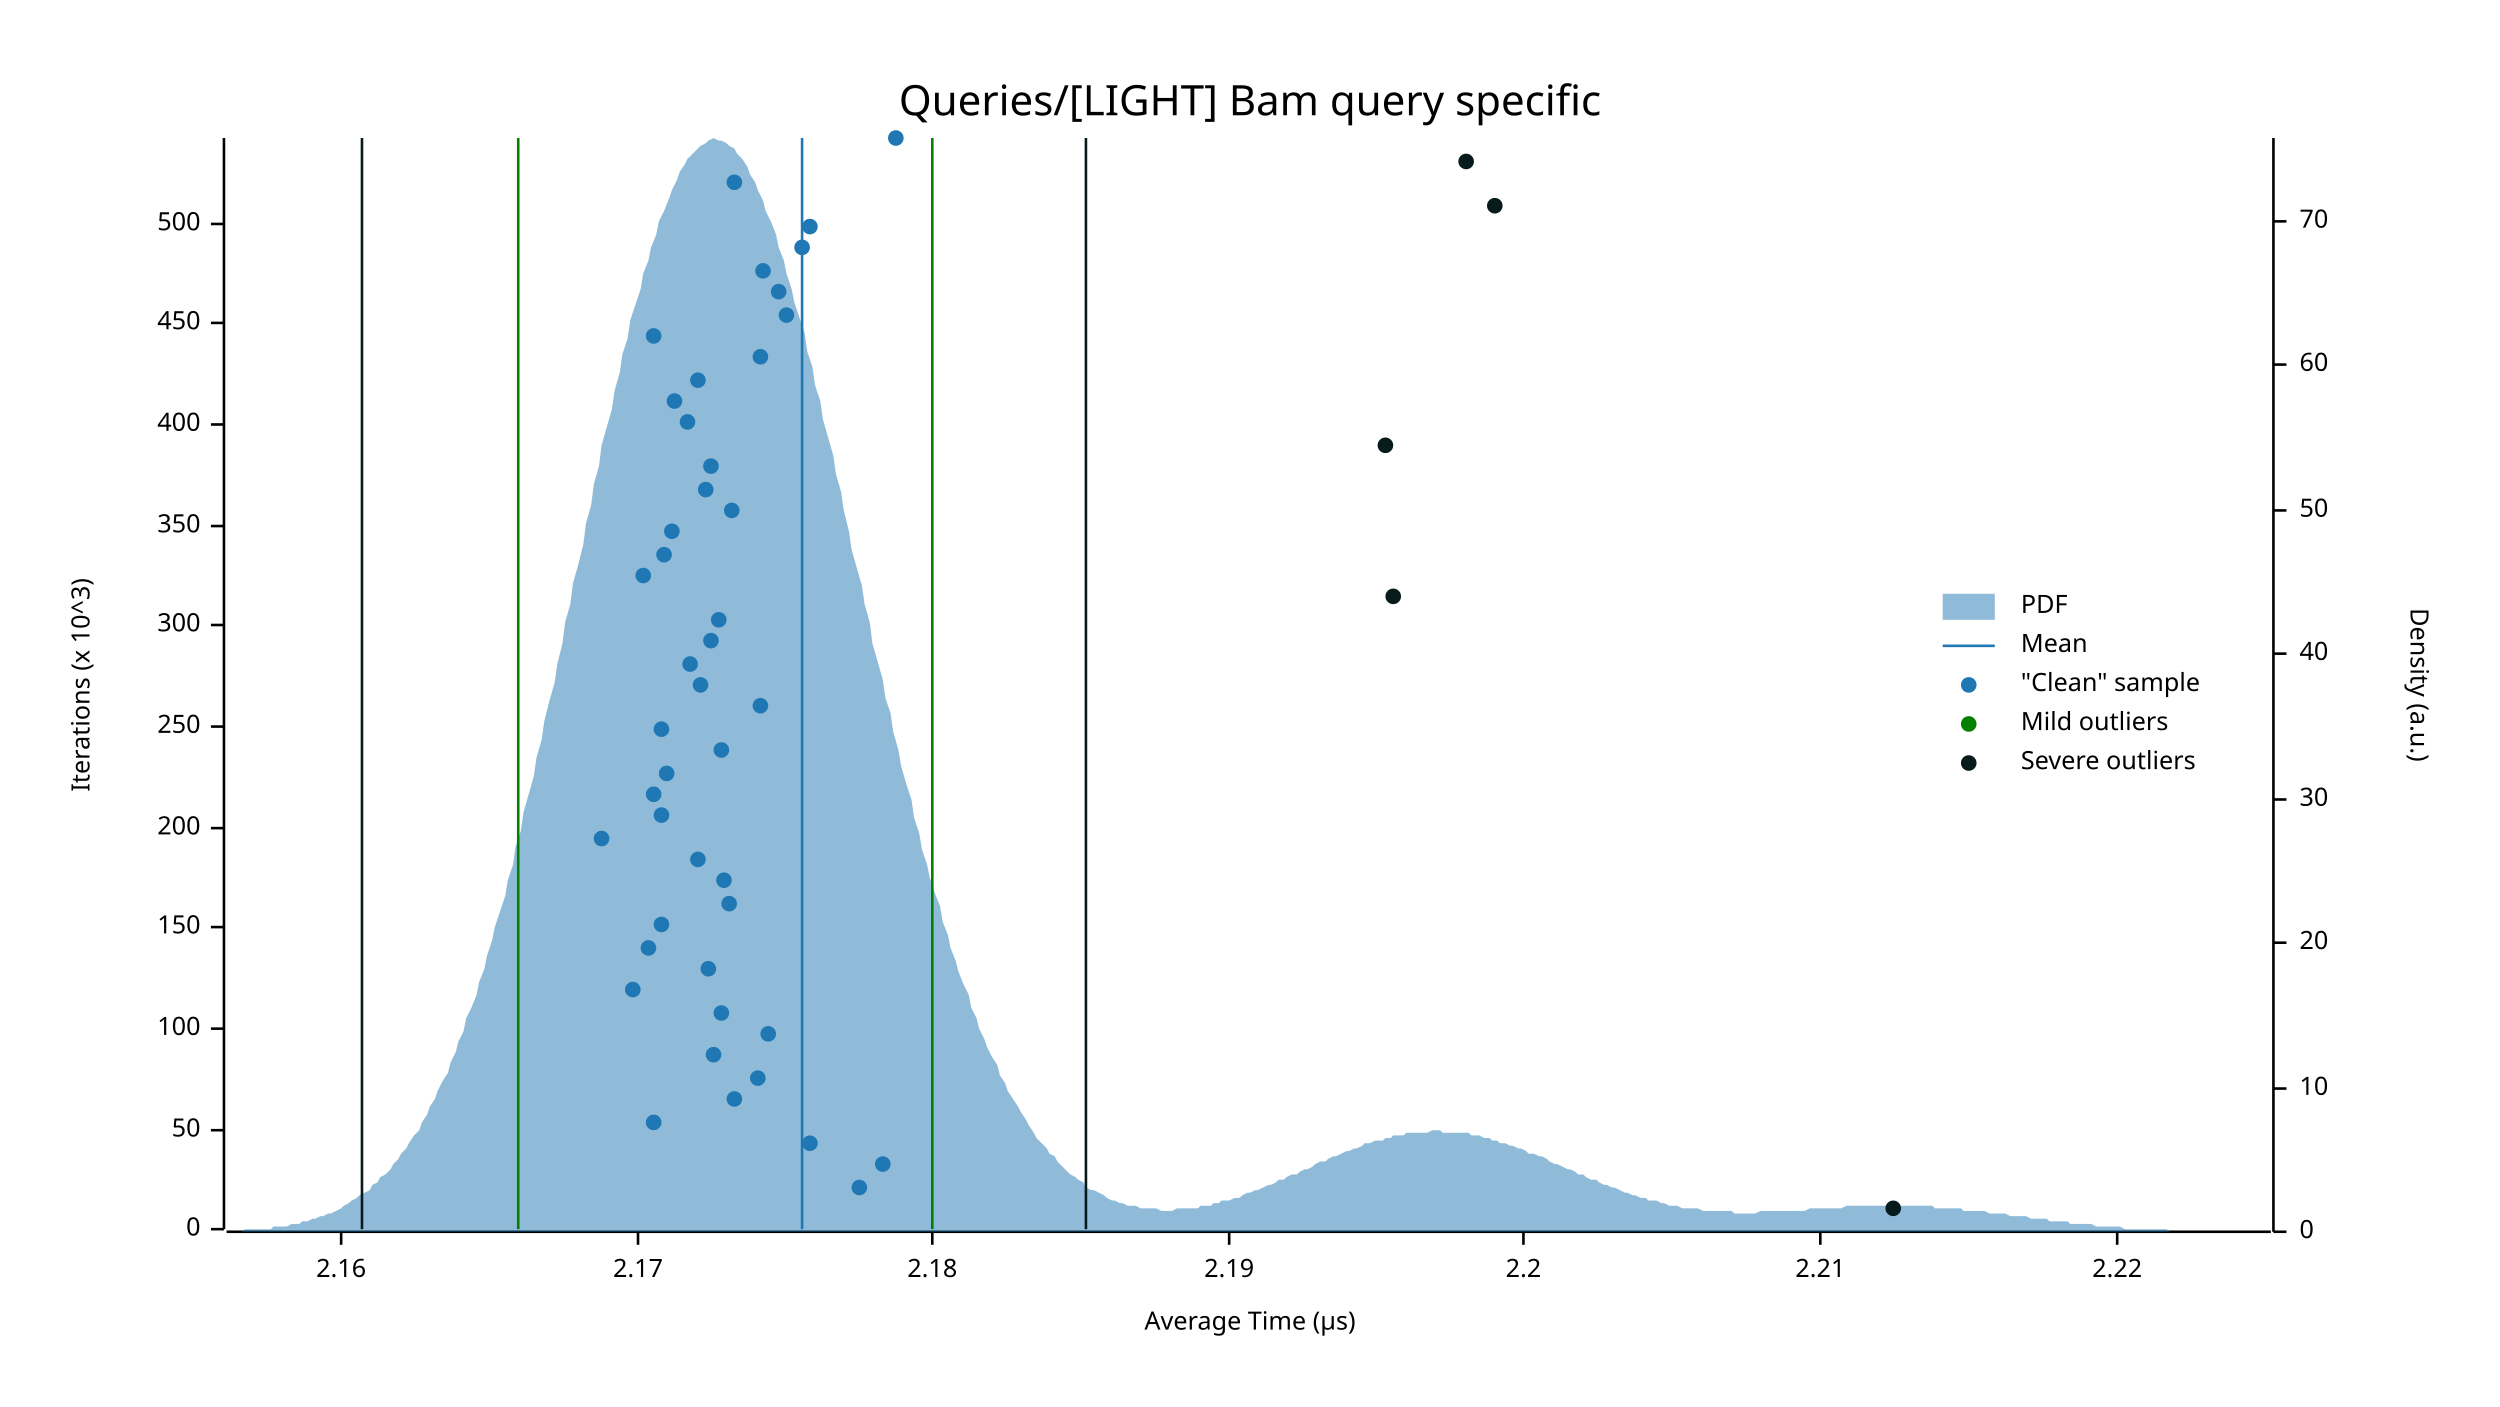
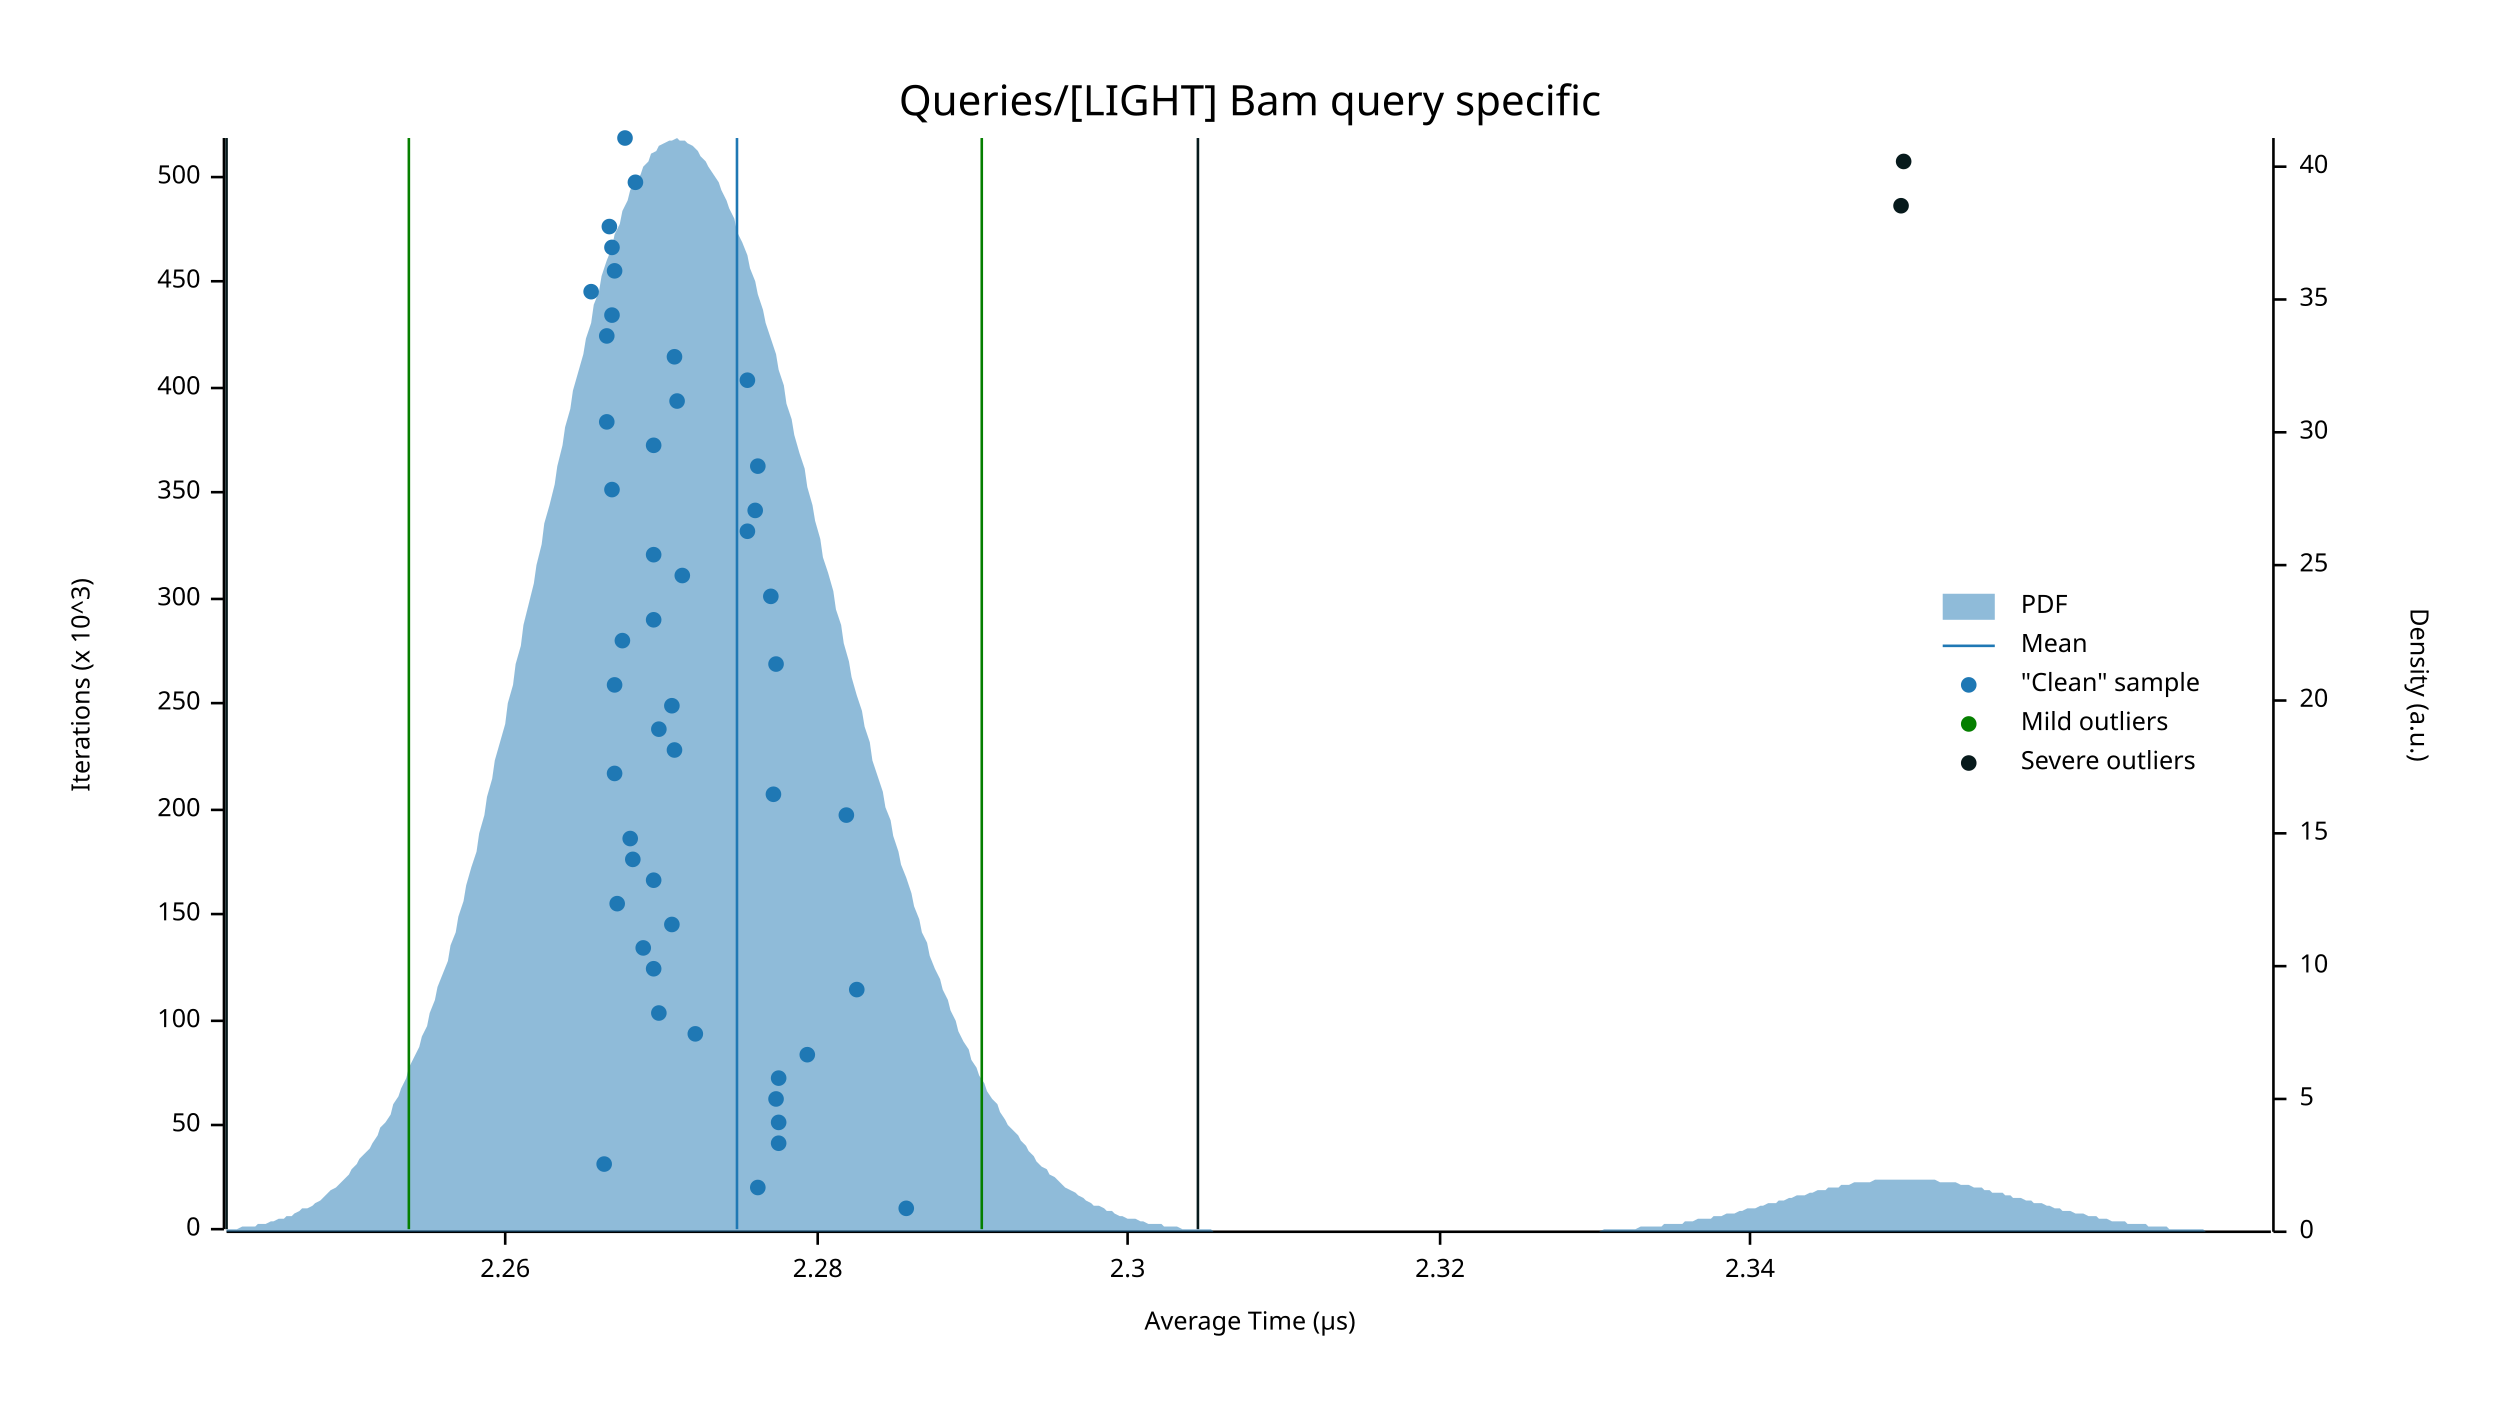
<svg xmlns="http://www.w3.org/2000/svg" width="960" height="540" viewBox="0 0 960 540">
  <text x="480" y="32" dy="0.76em" text-anchor="middle" font-family="sans-serif" font-size="16.129" opacity="1" fill="#000000">
Queries/[LIGHT] Bam query specific
</text>
  <text x="27" y="263" dy="0.76em" text-anchor="middle" font-family="sans-serif" font-size="9.677" opacity="1" fill="#000000" transform="rotate(270, 27, 263)">
Iterations (x 10^3)
</text>
  <text x="480" y="513" dy="-0.5ex" text-anchor="middle" font-family="sans-serif" font-size="9.677" opacity="1" fill="#000000">
Average Time (µs)
</text>
  <polyline fill="none" opacity="1" stroke="#000000" stroke-width="1" points="86,53 86,472 " />
  <text x="77" y="472" dy="0.5ex" text-anchor="end" font-family="sans-serif" font-size="9.677" opacity="1" fill="#000000">
0
</text>
  <polyline fill="none" opacity="1" stroke="#000000" stroke-width="1" points="81,472 86,472 " />
-   <text x="77" y="434" dy="0.5ex" text-anchor="end" font-family="sans-serif" font-size="9.677" opacity="1" fill="#000000">
+   <text x="77" y="432" dy="0.5ex" text-anchor="end" font-family="sans-serif" font-size="9.677" opacity="1" fill="#000000">
50
</text>
-   <polyline fill="none" opacity="1" stroke="#000000" stroke-width="1" points="81,434 86,434 " />
-   <text x="77" y="395" dy="0.5ex" text-anchor="end" font-family="sans-serif" font-size="9.677" opacity="1" fill="#000000">
+   <polyline fill="none" opacity="1" stroke="#000000" stroke-width="1" points="81,432 86,432 " />
+   <text x="77" y="392" dy="0.5ex" text-anchor="end" font-family="sans-serif" font-size="9.677" opacity="1" fill="#000000">
100
</text>
-   <polyline fill="none" opacity="1" stroke="#000000" stroke-width="1" points="81,395 86,395 " />
-   <text x="77" y="356" dy="0.5ex" text-anchor="end" font-family="sans-serif" font-size="9.677" opacity="1" fill="#000000">
+   <polyline fill="none" opacity="1" stroke="#000000" stroke-width="1" points="81,392 86,392 " />
+   <text x="77" y="351" dy="0.5ex" text-anchor="end" font-family="sans-serif" font-size="9.677" opacity="1" fill="#000000">
150
</text>
-   <polyline fill="none" opacity="1" stroke="#000000" stroke-width="1" points="81,356 86,356 " />
-   <text x="77" y="318" dy="0.5ex" text-anchor="end" font-family="sans-serif" font-size="9.677" opacity="1" fill="#000000">
+   <polyline fill="none" opacity="1" stroke="#000000" stroke-width="1" points="81,351 86,351 " />
+   <text x="77" y="311" dy="0.5ex" text-anchor="end" font-family="sans-serif" font-size="9.677" opacity="1" fill="#000000">
200
</text>
-   <polyline fill="none" opacity="1" stroke="#000000" stroke-width="1" points="81,318 86,318 " />
-   <text x="77" y="279" dy="0.5ex" text-anchor="end" font-family="sans-serif" font-size="9.677" opacity="1" fill="#000000">
+   <polyline fill="none" opacity="1" stroke="#000000" stroke-width="1" points="81,311 86,311 " />
+   <text x="77" y="270" dy="0.5ex" text-anchor="end" font-family="sans-serif" font-size="9.677" opacity="1" fill="#000000">
250
</text>
-   <polyline fill="none" opacity="1" stroke="#000000" stroke-width="1" points="81,279 86,279 " />
-   <text x="77" y="240" dy="0.5ex" text-anchor="end" font-family="sans-serif" font-size="9.677" opacity="1" fill="#000000">
+   <polyline fill="none" opacity="1" stroke="#000000" stroke-width="1" points="81,270 86,270 " />
+   <text x="77" y="230" dy="0.5ex" text-anchor="end" font-family="sans-serif" font-size="9.677" opacity="1" fill="#000000">
300
</text>
-   <polyline fill="none" opacity="1" stroke="#000000" stroke-width="1" points="81,240 86,240 " />
-   <text x="77" y="202" dy="0.5ex" text-anchor="end" font-family="sans-serif" font-size="9.677" opacity="1" fill="#000000">
+   <polyline fill="none" opacity="1" stroke="#000000" stroke-width="1" points="81,230 86,230 " />
+   <text x="77" y="189" dy="0.5ex" text-anchor="end" font-family="sans-serif" font-size="9.677" opacity="1" fill="#000000">
350
</text>
-   <polyline fill="none" opacity="1" stroke="#000000" stroke-width="1" points="81,202 86,202 " />
-   <text x="77" y="163" dy="0.5ex" text-anchor="end" font-family="sans-serif" font-size="9.677" opacity="1" fill="#000000">
+   <polyline fill="none" opacity="1" stroke="#000000" stroke-width="1" points="81,189 86,189 " />
+   <text x="77" y="149" dy="0.5ex" text-anchor="end" font-family="sans-serif" font-size="9.677" opacity="1" fill="#000000">
400
</text>
-   <polyline fill="none" opacity="1" stroke="#000000" stroke-width="1" points="81,163 86,163 " />
-   <text x="77" y="124" dy="0.5ex" text-anchor="end" font-family="sans-serif" font-size="9.677" opacity="1" fill="#000000">
+   <polyline fill="none" opacity="1" stroke="#000000" stroke-width="1" points="81,149 86,149 " />
+   <text x="77" y="108" dy="0.5ex" text-anchor="end" font-family="sans-serif" font-size="9.677" opacity="1" fill="#000000">
450
</text>
-   <polyline fill="none" opacity="1" stroke="#000000" stroke-width="1" points="81,124 86,124 " />
-   <text x="77" y="86" dy="0.5ex" text-anchor="end" font-family="sans-serif" font-size="9.677" opacity="1" fill="#000000">
+   <polyline fill="none" opacity="1" stroke="#000000" stroke-width="1" points="81,108 86,108 " />
+   <text x="77" y="68" dy="0.5ex" text-anchor="end" font-family="sans-serif" font-size="9.677" opacity="1" fill="#000000">
500
</text>
-   <polyline fill="none" opacity="1" stroke="#000000" stroke-width="1" points="81,86 86,86 " />
+   <polyline fill="none" opacity="1" stroke="#000000" stroke-width="1" points="81,68 86,68 " />
  <polyline fill="none" opacity="1" stroke="#000000" stroke-width="1" points="87,473 872,473 " />
-   <text x="131" y="483" dy="0.76em" text-anchor="middle" font-family="sans-serif" font-size="9.677" opacity="1" fill="#000000">
- 2.16
+   <text x="194" y="483" dy="0.76em" text-anchor="middle" font-family="sans-serif" font-size="9.677" opacity="1" fill="#000000">
+ 2.26
</text>
-   <polyline fill="none" opacity="1" stroke="#000000" stroke-width="1" points="131,473 131,478 " />
-   <text x="245" y="483" dy="0.76em" text-anchor="middle" font-family="sans-serif" font-size="9.677" opacity="1" fill="#000000">
- 2.17
+   <polyline fill="none" opacity="1" stroke="#000000" stroke-width="1" points="194,473 194,478 " />
+   <text x="314" y="483" dy="0.76em" text-anchor="middle" font-family="sans-serif" font-size="9.677" opacity="1" fill="#000000">
+ 2.28
</text>
-   <polyline fill="none" opacity="1" stroke="#000000" stroke-width="1" points="245,473 245,478 " />
-   <text x="358" y="483" dy="0.76em" text-anchor="middle" font-family="sans-serif" font-size="9.677" opacity="1" fill="#000000">
- 2.18
+   <polyline fill="none" opacity="1" stroke="#000000" stroke-width="1" points="314,473 314,478 " />
+   <text x="433" y="483" dy="0.76em" text-anchor="middle" font-family="sans-serif" font-size="9.677" opacity="1" fill="#000000">
+ 2.3
</text>
-   <polyline fill="none" opacity="1" stroke="#000000" stroke-width="1" points="358,473 358,478 " />
-   <text x="472" y="483" dy="0.76em" text-anchor="middle" font-family="sans-serif" font-size="9.677" opacity="1" fill="#000000">
- 2.19
+   <polyline fill="none" opacity="1" stroke="#000000" stroke-width="1" points="433,473 433,478 " />
+   <text x="553" y="483" dy="0.76em" text-anchor="middle" font-family="sans-serif" font-size="9.677" opacity="1" fill="#000000">
+ 2.32
</text>
-   <polyline fill="none" opacity="1" stroke="#000000" stroke-width="1" points="472,473 472,478 " />
-   <text x="585" y="483" dy="0.76em" text-anchor="middle" font-family="sans-serif" font-size="9.677" opacity="1" fill="#000000">
- 2.2
+   <polyline fill="none" opacity="1" stroke="#000000" stroke-width="1" points="553,473 553,478 " />
+   <text x="672" y="483" dy="0.76em" text-anchor="middle" font-family="sans-serif" font-size="9.677" opacity="1" fill="#000000">
+ 2.34
</text>
-   <polyline fill="none" opacity="1" stroke="#000000" stroke-width="1" points="585,473 585,478 " />
-   <text x="699" y="483" dy="0.76em" text-anchor="middle" font-family="sans-serif" font-size="9.677" opacity="1" fill="#000000">
- 2.21
- </text>
-   <polyline fill="none" opacity="1" stroke="#000000" stroke-width="1" points="699,473 699,478 " />
-   <text x="813" y="483" dy="0.76em" text-anchor="middle" font-family="sans-serif" font-size="9.677" opacity="1" fill="#000000">
- 2.22
- </text>
-   <polyline fill="none" opacity="1" stroke="#000000" stroke-width="1" points="813,473 813,478 " />
+   <polyline fill="none" opacity="1" stroke="#000000" stroke-width="1" points="672,473 672,478 " />
  <text x="933" y="263" dy="0.76em" text-anchor="middle" font-family="sans-serif" font-size="9.677" opacity="1" fill="#000000" transform="rotate(90, 933, 263)">
Density (a.u.)
</text>
  <polyline fill="none" opacity="1" stroke="#000000" stroke-width="1" points="873,53 873,473 " />
  <text x="883" y="473" dy="0.5ex" text-anchor="start" font-family="sans-serif" font-size="9.677" opacity="1" fill="#000000">
0
</text>
  <polyline fill="none" opacity="1" stroke="#000000" stroke-width="1" points="873,473 878,473 " />
-   <text x="883" y="418" dy="0.5ex" text-anchor="start" font-family="sans-serif" font-size="9.677" opacity="1" fill="#000000">
+   <text x="883" y="422" dy="0.5ex" text-anchor="start" font-family="sans-serif" font-size="9.677" opacity="1" fill="#000000">
+ 5
+ </text>
+   <polyline fill="none" opacity="1" stroke="#000000" stroke-width="1" points="873,422 878,422 " />
+   <text x="883" y="371" dy="0.5ex" text-anchor="start" font-family="sans-serif" font-size="9.677" opacity="1" fill="#000000">
10
</text>
-   <polyline fill="none" opacity="1" stroke="#000000" stroke-width="1" points="873,418 878,418 " />
-   <text x="883" y="362" dy="0.5ex" text-anchor="start" font-family="sans-serif" font-size="9.677" opacity="1" fill="#000000">
+   <polyline fill="none" opacity="1" stroke="#000000" stroke-width="1" points="873,371 878,371 " />
+   <text x="883" y="320" dy="0.5ex" text-anchor="start" font-family="sans-serif" font-size="9.677" opacity="1" fill="#000000">
+ 15
+ </text>
+   <polyline fill="none" opacity="1" stroke="#000000" stroke-width="1" points="873,320 878,320 " />
+   <text x="883" y="269" dy="0.5ex" text-anchor="start" font-family="sans-serif" font-size="9.677" opacity="1" fill="#000000">
20
</text>
-   <polyline fill="none" opacity="1" stroke="#000000" stroke-width="1" points="873,362 878,362 " />
-   <text x="883" y="307" dy="0.5ex" text-anchor="start" font-family="sans-serif" font-size="9.677" opacity="1" fill="#000000">
+   <polyline fill="none" opacity="1" stroke="#000000" stroke-width="1" points="873,269 878,269 " />
+   <text x="883" y="217" dy="0.5ex" text-anchor="start" font-family="sans-serif" font-size="9.677" opacity="1" fill="#000000">
+ 25
+ </text>
+   <polyline fill="none" opacity="1" stroke="#000000" stroke-width="1" points="873,217 878,217 " />
+   <text x="883" y="166" dy="0.5ex" text-anchor="start" font-family="sans-serif" font-size="9.677" opacity="1" fill="#000000">
30
</text>
-   <polyline fill="none" opacity="1" stroke="#000000" stroke-width="1" points="873,307 878,307 " />
-   <text x="883" y="251" dy="0.5ex" text-anchor="start" font-family="sans-serif" font-size="9.677" opacity="1" fill="#000000">
+   <polyline fill="none" opacity="1" stroke="#000000" stroke-width="1" points="873,166 878,166 " />
+   <text x="883" y="115" dy="0.5ex" text-anchor="start" font-family="sans-serif" font-size="9.677" opacity="1" fill="#000000">
+ 35
+ </text>
+   <polyline fill="none" opacity="1" stroke="#000000" stroke-width="1" points="873,115 878,115 " />
+   <text x="883" y="64" dy="0.5ex" text-anchor="start" font-family="sans-serif" font-size="9.677" opacity="1" fill="#000000">
40
</text>
-   <polyline fill="none" opacity="1" stroke="#000000" stroke-width="1" points="873,251 878,251 " />
-   <text x="883" y="196" dy="0.5ex" text-anchor="start" font-family="sans-serif" font-size="9.677" opacity="1" fill="#000000">
- 50
- </text>
-   <polyline fill="none" opacity="1" stroke="#000000" stroke-width="1" points="873,196 878,196 " />
-   <text x="883" y="140" dy="0.5ex" text-anchor="start" font-family="sans-serif" font-size="9.677" opacity="1" fill="#000000">
- 60
- </text>
-   <polyline fill="none" opacity="1" stroke="#000000" stroke-width="1" points="873,140 878,140 " />
-   <text x="883" y="85" dy="0.5ex" text-anchor="start" font-family="sans-serif" font-size="9.677" opacity="1" fill="#000000">
- 70
- </text>
-   <polyline fill="none" opacity="1" stroke="#000000" stroke-width="1" points="873,85 878,85 " />
-   <polygon opacity="0.5" fill="#1F78B4" points="87,473 88,473 90,473 91,473 93,473 94,472 96,472 98,472 99,472 101,472 102,472 104,472 105,471 107,471 109,471 110,471 112,470 113,470 115,470 116,469 118,469 120,468 121,468 123,467 124,467 126,466 127,466 129,465 131,464 132,463 134,462 135,461 137,460 138,459 140,458 142,457 143,455 145,454 146,452 148,451 150,449 151,447 153,445 154,443 156,441 157,439 159,436 161,434 162,431 164,428 165,425 167,422 168,419 170,415 172,412 173,408 175,404 176,400 178,396 179,391 181,387 183,382 184,377 186,372 187,367 189,361 190,356 192,350 194,344 195,338 197,332 198,325 200,319 201,312 203,305 205,298 206,291 208,284 209,277 211,269 213,262 214,255 216,247 217,239 219,232 220,224 222,217 224,209 225,201 227,194 228,186 230,179 231,171 233,164 235,157 236,150 238,143 239,136 241,130 242,123 244,117 246,111 247,105 249,100 250,95 252,90 253,85 255,81 257,76 258,73 260,69 261,66 263,63 264,61 266,59 268,57 269,56 271,55 272,54 274,53 276,54 277,54 279,55 280,56 282,57 283,59 285,61 287,64 288,67 290,70 291,73 293,77 294,81 296,85 298,90 299,95 301,100 302,105 304,111 305,116 307,122 309,128 310,135 312,141 313,148 315,154 316,161 318,168 320,175 321,182 323,189 324,196 326,204 327,211 329,218 331,225 332,232 334,239 335,247 337,254 339,261 340,268 342,274 343,281 345,288 346,294 348,301 350,307 351,314 353,320 354,326 356,332 357,337 359,343 361,348 362,354 364,359 365,364 367,369 368,373 370,378 372,382 373,387 375,391 376,395 378,399 379,402 381,406 383,409 384,413 386,416 387,419 389,422 391,425 392,427 394,430 395,432 397,435 398,437 400,439 402,441 403,443 405,444 406,446 408,448 409,449 411,451 413,452 414,453 416,454 417,456 419,457 420,457 422,458 424,459 425,460 427,461 428,461 430,462 431,462 433,463 435,463 436,463 438,464 439,464 441,464 442,464 444,464 446,465 447,465 449,465 450,465 452,464 454,464 455,464 457,464 458,464 460,464 461,463 463,463 465,463 466,462 468,462 469,461 471,461 472,461 474,460 476,460 477,459 479,458 480,458 482,457 483,457 485,456 487,455 488,455 490,454 491,453 493,453 494,452 496,451 498,451 499,450 501,449 502,449 504,448 505,447 507,446 509,446 510,445 512,444 513,444 515,443 517,442 518,442 520,441 521,441 523,440 524,439 526,439 528,438 529,438 531,438 532,437 534,437 535,436 537,436 539,436 540,435 542,435 543,435 545,435 546,435 548,435 550,434 551,434 553,434 554,435 556,435 557,435 559,435 561,435 562,435 564,435 565,436 567,436 568,436 570,437 572,437 573,438 575,438 576,439 578,439 580,440 581,440 583,441 584,441 586,442 587,443 589,443 591,444 592,444 594,445 595,446 597,447 598,447 600,448 602,449 603,449 605,450 606,451 608,451 609,452 611,453 613,453 614,454 616,455 617,455 619,456 620,456 622,457 624,458 625,458 627,459 628,459 630,460 632,460 633,461 635,461 636,461 638,462 639,462 641,463 643,463 644,463 646,464 647,464 649,464 650,464 652,464 654,465 655,465 657,465 658,465 660,465 661,465 663,465 665,465 666,466 668,466 669,466 671,466 672,466 674,466 676,465 677,465 679,465 680,465 682,465 683,465 685,465 687,465 688,465 690,465 691,465 693,465 695,464 696,464 698,464 699,464 701,464 702,464 704,464 706,464 707,464 709,463 710,463 712,463 713,463 715,463 717,463 718,463 720,463 721,463 723,463 724,463 726,463 728,463 729,463 731,463 732,463 734,463 735,463 737,463 739,463 740,463 742,463 743,464 745,464 746,464 748,464 750,464 751,464 753,464 754,465 756,465 758,465 759,465 761,465 762,465 764,466 765,466 767,466 769,466 770,466 772,467 773,467 775,467 776,467 778,467 780,468 781,468 783,468 784,468 786,468 787,469 789,469 791,469 792,469 794,469 795,470 797,470 798,470 800,470 802,470 803,470 805,471 806,471 808,471 809,471 811,471 813,471 814,471 816,472 817,472 819,472 821,472 822,472 824,472 825,472 827,472 828,472 830,472 832,472 833,473 835,473 836,473 838,473 839,473 841,473 843,473 844,473 846,473 847,473 849,473 850,473 852,473 854,473 855,473 857,473 858,473 860,473 861,473 863,473 865,473 866,473 868,473 869,473 871,473 873,473 873,473 87,473 " />
-   <polyline fill="none" opacity="1" stroke="#1F78B4" stroke-width="1" points="308,472 308,53 " />
-   <polyline fill="none" opacity="1" stroke="#057F00" stroke-width="1" points="199,472 199,53 " />
-   <polyline fill="none" opacity="1" stroke="#057F00" stroke-width="1" points="358,472 358,53 " />
-   <polyline fill="none" opacity="1" stroke="#071A1C" stroke-width="1" points="139,472 139,53 " />
-   <polyline fill="none" opacity="1" stroke="#071A1C" stroke-width="1" points="417,472 417,53 " />
-   <circle cx="330" cy="456" r="3" opacity="1" fill="#1F78B4" stroke="none" stroke-width="1" />
-   <circle cx="339" cy="447" r="3" opacity="1" fill="#1F78B4" stroke="none" stroke-width="1" />
-   <circle cx="311" cy="439" r="3" opacity="1" fill="#1F78B4" stroke="none" stroke-width="1" />
-   <circle cx="251" cy="431" r="3" opacity="1" fill="#1F78B4" stroke="none" stroke-width="1" />
-   <circle cx="282" cy="422" r="3" opacity="1" fill="#1F78B4" stroke="none" stroke-width="1" />
-   <circle cx="291" cy="414" r="3" opacity="1" fill="#1F78B4" stroke="none" stroke-width="1" />
-   <circle cx="274" cy="405" r="3" opacity="1" fill="#1F78B4" stroke="none" stroke-width="1" />
-   <circle cx="295" cy="397" r="3" opacity="1" fill="#1F78B4" stroke="none" stroke-width="1" />
-   <circle cx="277" cy="389" r="3" opacity="1" fill="#1F78B4" stroke="none" stroke-width="1" />
-   <circle cx="243" cy="380" r="3" opacity="1" fill="#1F78B4" stroke="none" stroke-width="1" />
-   <circle cx="272" cy="372" r="3" opacity="1" fill="#1F78B4" stroke="none" stroke-width="1" />
-   <circle cx="249" cy="364" r="3" opacity="1" fill="#1F78B4" stroke="none" stroke-width="1" />
-   <circle cx="254" cy="355" r="3" opacity="1" fill="#1F78B4" stroke="none" stroke-width="1" />
-   <circle cx="280" cy="347" r="3" opacity="1" fill="#1F78B4" stroke="none" stroke-width="1" />
-   <circle cx="278" cy="338" r="3" opacity="1" fill="#1F78B4" stroke="none" stroke-width="1" />
-   <circle cx="268" cy="330" r="3" opacity="1" fill="#1F78B4" stroke="none" stroke-width="1" />
-   <circle cx="231" cy="322" r="3" opacity="1" fill="#1F78B4" stroke="none" stroke-width="1" />
-   <circle cx="254" cy="313" r="3" opacity="1" fill="#1F78B4" stroke="none" stroke-width="1" />
-   <circle cx="251" cy="305" r="3" opacity="1" fill="#1F78B4" stroke="none" stroke-width="1" />
-   <circle cx="256" cy="297" r="3" opacity="1" fill="#1F78B4" stroke="none" stroke-width="1" />
-   <circle cx="277" cy="288" r="3" opacity="1" fill="#1F78B4" stroke="none" stroke-width="1" />
-   <circle cx="254" cy="280" r="3" opacity="1" fill="#1F78B4" stroke="none" stroke-width="1" />
-   <circle cx="292" cy="271" r="3" opacity="1" fill="#1F78B4" stroke="none" stroke-width="1" />
-   <circle cx="269" cy="263" r="3" opacity="1" fill="#1F78B4" stroke="none" stroke-width="1" />
-   <circle cx="265" cy="255" r="3" opacity="1" fill="#1F78B4" stroke="none" stroke-width="1" />
-   <circle cx="273" cy="246" r="3" opacity="1" fill="#1F78B4" stroke="none" stroke-width="1" />
-   <circle cx="276" cy="238" r="3" opacity="1" fill="#1F78B4" stroke="none" stroke-width="1" />
-   <circle cx="247" cy="221" r="3" opacity="1" fill="#1F78B4" stroke="none" stroke-width="1" />
-   <circle cx="255" cy="213" r="3" opacity="1" fill="#1F78B4" stroke="none" stroke-width="1" />
-   <circle cx="258" cy="204" r="3" opacity="1" fill="#1F78B4" stroke="none" stroke-width="1" />
-   <circle cx="281" cy="196" r="3" opacity="1" fill="#1F78B4" stroke="none" stroke-width="1" />
-   <circle cx="271" cy="188" r="3" opacity="1" fill="#1F78B4" stroke="none" stroke-width="1" />
-   <circle cx="273" cy="179" r="3" opacity="1" fill="#1F78B4" stroke="none" stroke-width="1" />
-   <circle cx="264" cy="162" r="3" opacity="1" fill="#1F78B4" stroke="none" stroke-width="1" />
-   <circle cx="259" cy="154" r="3" opacity="1" fill="#1F78B4" stroke="none" stroke-width="1" />
-   <circle cx="268" cy="146" r="3" opacity="1" fill="#1F78B4" stroke="none" stroke-width="1" />
-   <circle cx="292" cy="137" r="3" opacity="1" fill="#1F78B4" stroke="none" stroke-width="1" />
-   <circle cx="251" cy="129" r="3" opacity="1" fill="#1F78B4" stroke="none" stroke-width="1" />
-   <circle cx="302" cy="121" r="3" opacity="1" fill="#1F78B4" stroke="none" stroke-width="1" />
-   <circle cx="299" cy="112" r="3" opacity="1" fill="#1F78B4" stroke="none" stroke-width="1" />
-   <circle cx="293" cy="104" r="3" opacity="1" fill="#1F78B4" stroke="none" stroke-width="1" />
-   <circle cx="308" cy="95" r="3" opacity="1" fill="#1F78B4" stroke="none" stroke-width="1" />
-   <circle cx="311" cy="87" r="3" opacity="1" fill="#1F78B4" stroke="none" stroke-width="1" />
-   <circle cx="282" cy="70" r="3" opacity="1" fill="#1F78B4" stroke="none" stroke-width="1" />
-   <circle cx="344" cy="53" r="3" opacity="1" fill="#1F78B4" stroke="none" stroke-width="1" />
-   <circle cx="727" cy="464" r="3" opacity="1" fill="#071A1C" stroke="none" stroke-width="1" />
-   <circle cx="535" cy="229" r="3" opacity="1" fill="#071A1C" stroke="none" stroke-width="1" />
-   <circle cx="532" cy="171" r="3" opacity="1" fill="#071A1C" stroke="none" stroke-width="1" />
-   <circle cx="574" cy="79" r="3" opacity="1" fill="#071A1C" stroke="none" stroke-width="1" />
-   <circle cx="563" cy="62" r="3" opacity="1" fill="#071A1C" stroke="none" stroke-width="1" />
+   <polyline fill="none" opacity="1" stroke="#000000" stroke-width="1" points="873,64 878,64 " />
+   <polygon opacity="0.5" fill="#1F78B4" points="87,472 88,472 90,472 91,472 93,471 94,471 96,471 98,471 99,470 101,470 102,470 104,469 105,469 107,468 109,468 110,467 112,467 113,466 115,465 116,464 118,464 120,463 121,462 123,461 124,460 126,458 127,457 129,456 131,454 132,453 134,451 135,449 137,447 138,445 140,443 142,441 143,439 145,436 146,433 148,431 150,428 151,424 153,421 154,418 156,414 157,410 159,406 161,402 162,398 164,394 165,389 167,384 168,379 170,374 172,369 173,363 175,358 176,352 178,346 179,340 181,333 183,327 184,320 186,313 187,306 189,299 190,292 192,285 194,278 195,270 197,263 198,255 200,248 201,240 203,232 205,224 206,217 208,209 209,201 211,194 213,186 214,179 216,171 217,164 219,157 220,150 222,143 224,136 225,130 227,124 228,117 230,112 231,106 233,100 235,95 236,90 238,86 239,81 241,77 242,73 244,70 246,67 247,64 249,62 250,59 252,58 253,56 255,55 257,54 258,54 260,53 261,54 263,54 264,55 266,56 268,58 269,60 271,62 272,64 274,67 276,70 277,73 279,77 280,80 282,84 283,89 285,93 287,98 288,103 290,108 291,113 293,119 294,124 296,130 298,136 299,142 301,148 302,155 304,161 305,167 307,174 309,180 310,187 312,194 313,200 315,207 316,214 318,220 320,227 321,234 323,240 324,247 326,254 327,260 329,267 331,273 332,279 334,285 335,292 337,298 339,304 340,310 342,315 343,321 345,327 346,332 348,337 350,343 351,348 353,353 354,358 356,362 357,367 359,372 361,376 362,380 364,384 365,388 367,392 368,396 370,400 372,403 373,407 375,410 376,413 378,416 379,419 381,422 383,424 384,427 386,430 387,432 389,434 391,436 392,438 394,440 395,442 397,444 398,446 400,448 402,449 403,451 405,452 406,453 408,455 409,456 411,457 413,458 414,459 416,460 417,461 419,462 420,463 422,463 424,464 425,465 427,465 428,466 430,467 431,467 433,468 435,468 436,468 438,469 439,469 441,470 442,470 444,470 446,470 447,471 449,471 450,471 452,471 454,472 455,472 457,472 458,472 460,472 461,472 463,472 465,472 466,473 468,473 469,473 471,473 472,473 474,473 476,473 477,473 479,473 480,473 482,473 483,473 485,473 487,473 488,473 490,473 491,473 493,473 494,473 496,473 498,473 499,473 501,473 502,473 504,473 505,473 507,473 509,473 510,473 512,473 513,473 515,473 517,473 518,473 520,473 521,473 523,473 524,473 526,473 528,473 529,473 531,473 532,473 534,473 535,473 537,473 539,473 540,473 542,473 543,473 545,473 546,473 548,473 550,473 551,473 553,473 554,473 556,473 557,473 559,473 561,473 562,473 564,473 565,473 567,473 568,473 570,473 572,473 573,473 575,473 576,473 578,473 580,473 581,473 583,473 584,473 586,473 587,473 589,473 591,473 592,473 594,473 595,473 597,473 598,473 600,473 602,473 603,473 605,473 606,473 608,473 609,473 611,473 613,473 614,473 616,472 617,472 619,472 620,472 622,472 624,472 625,472 627,472 628,472 630,471 632,471 633,471 635,471 636,471 638,471 639,470 641,470 643,470 644,470 646,470 647,469 649,469 650,469 652,468 654,468 655,468 657,468 658,467 660,467 661,467 663,466 665,466 666,466 668,465 669,465 671,464 672,464 674,464 676,463 677,463 679,462 680,462 682,462 683,461 685,461 687,460 688,460 690,459 691,459 693,459 695,458 696,458 698,457 699,457 701,457 702,456 704,456 706,456 707,455 709,455 710,455 712,454 713,454 715,454 717,454 718,454 720,453 721,453 723,453 724,453 726,453 728,453 729,453 731,453 732,453 734,453 735,453 737,453 739,453 740,453 742,453 743,453 745,454 746,454 748,454 750,454 751,454 753,455 754,455 756,455 758,456 759,456 761,456 762,457 764,457 765,458 767,458 769,458 770,459 772,459 773,460 775,460 776,460 778,461 780,461 781,462 783,462 784,462 786,463 787,463 789,464 791,464 792,465 794,465 795,465 797,466 798,466 800,466 802,467 803,467 805,467 806,468 808,468 809,468 811,469 813,469 814,469 816,469 817,470 819,470 821,470 822,470 824,470 825,471 827,471 828,471 830,471 832,471 833,472 835,472 836,472 838,472 839,472 841,472 843,472 844,472 846,472 847,473 849,473 850,473 852,473 854,473 855,473 857,473 858,473 860,473 861,473 863,473 865,473 866,473 868,473 869,473 871,473 873,473 873,473 87,473 " />
+   <polyline fill="none" opacity="1" stroke="#1F78B4" stroke-width="1" points="283,472 283,53 " />
+   <polyline fill="none" opacity="1" stroke="#057F00" stroke-width="1" points="157,472 157,53 " />
+   <polyline fill="none" opacity="1" stroke="#057F00" stroke-width="1" points="377,472 377,53 " />
+   <polyline fill="none" opacity="1" stroke="#071A1C" stroke-width="1" points="87,472 87,53 " />
+   <polyline fill="none" opacity="1" stroke="#071A1C" stroke-width="1" points="460,472 460,53 " />
+   <circle cx="348" cy="464" r="3" opacity="1" fill="#1F78B4" stroke="none" stroke-width="1" />
+   <circle cx="291" cy="456" r="3" opacity="1" fill="#1F78B4" stroke="none" stroke-width="1" />
+   <circle cx="232" cy="447" r="3" opacity="1" fill="#1F78B4" stroke="none" stroke-width="1" />
+   <circle cx="299" cy="439" r="3" opacity="1" fill="#1F78B4" stroke="none" stroke-width="1" />
+   <circle cx="299" cy="431" r="3" opacity="1" fill="#1F78B4" stroke="none" stroke-width="1" />
+   <circle cx="298" cy="422" r="3" opacity="1" fill="#1F78B4" stroke="none" stroke-width="1" />
+   <circle cx="299" cy="414" r="3" opacity="1" fill="#1F78B4" stroke="none" stroke-width="1" />
+   <circle cx="310" cy="405" r="3" opacity="1" fill="#1F78B4" stroke="none" stroke-width="1" />
+   <circle cx="267" cy="397" r="3" opacity="1" fill="#1F78B4" stroke="none" stroke-width="1" />
+   <circle cx="253" cy="389" r="3" opacity="1" fill="#1F78B4" stroke="none" stroke-width="1" />
+   <circle cx="329" cy="380" r="3" opacity="1" fill="#1F78B4" stroke="none" stroke-width="1" />
+   <circle cx="251" cy="372" r="3" opacity="1" fill="#1F78B4" stroke="none" stroke-width="1" />
+   <circle cx="247" cy="364" r="3" opacity="1" fill="#1F78B4" stroke="none" stroke-width="1" />
+   <circle cx="258" cy="355" r="3" opacity="1" fill="#1F78B4" stroke="none" stroke-width="1" />
+   <circle cx="237" cy="347" r="3" opacity="1" fill="#1F78B4" stroke="none" stroke-width="1" />
+   <circle cx="251" cy="338" r="3" opacity="1" fill="#1F78B4" stroke="none" stroke-width="1" />
+   <circle cx="243" cy="330" r="3" opacity="1" fill="#1F78B4" stroke="none" stroke-width="1" />
+   <circle cx="242" cy="322" r="3" opacity="1" fill="#1F78B4" stroke="none" stroke-width="1" />
+   <circle cx="325" cy="313" r="3" opacity="1" fill="#1F78B4" stroke="none" stroke-width="1" />
+   <circle cx="297" cy="305" r="3" opacity="1" fill="#1F78B4" stroke="none" stroke-width="1" />
+   <circle cx="236" cy="297" r="3" opacity="1" fill="#1F78B4" stroke="none" stroke-width="1" />
+   <circle cx="259" cy="288" r="3" opacity="1" fill="#1F78B4" stroke="none" stroke-width="1" />
+   <circle cx="253" cy="280" r="3" opacity="1" fill="#1F78B4" stroke="none" stroke-width="1" />
+   <circle cx="258" cy="271" r="3" opacity="1" fill="#1F78B4" stroke="none" stroke-width="1" />
+   <circle cx="236" cy="263" r="3" opacity="1" fill="#1F78B4" stroke="none" stroke-width="1" />
+   <circle cx="298" cy="255" r="3" opacity="1" fill="#1F78B4" stroke="none" stroke-width="1" />
+   <circle cx="239" cy="246" r="3" opacity="1" fill="#1F78B4" stroke="none" stroke-width="1" />
+   <circle cx="251" cy="238" r="3" opacity="1" fill="#1F78B4" stroke="none" stroke-width="1" />
+   <circle cx="296" cy="229" r="3" opacity="1" fill="#1F78B4" stroke="none" stroke-width="1" />
+   <circle cx="262" cy="221" r="3" opacity="1" fill="#1F78B4" stroke="none" stroke-width="1" />
+   <circle cx="251" cy="213" r="3" opacity="1" fill="#1F78B4" stroke="none" stroke-width="1" />
+   <circle cx="287" cy="204" r="3" opacity="1" fill="#1F78B4" stroke="none" stroke-width="1" />
+   <circle cx="290" cy="196" r="3" opacity="1" fill="#1F78B4" stroke="none" stroke-width="1" />
+   <circle cx="235" cy="188" r="3" opacity="1" fill="#1F78B4" stroke="none" stroke-width="1" />
+   <circle cx="291" cy="179" r="3" opacity="1" fill="#1F78B4" stroke="none" stroke-width="1" />
+   <circle cx="251" cy="171" r="3" opacity="1" fill="#1F78B4" stroke="none" stroke-width="1" />
+   <circle cx="233" cy="162" r="3" opacity="1" fill="#1F78B4" stroke="none" stroke-width="1" />
+   <circle cx="260" cy="154" r="3" opacity="1" fill="#1F78B4" stroke="none" stroke-width="1" />
+   <circle cx="287" cy="146" r="3" opacity="1" fill="#1F78B4" stroke="none" stroke-width="1" />
+   <circle cx="259" cy="137" r="3" opacity="1" fill="#1F78B4" stroke="none" stroke-width="1" />
+   <circle cx="233" cy="129" r="3" opacity="1" fill="#1F78B4" stroke="none" stroke-width="1" />
+   <circle cx="235" cy="121" r="3" opacity="1" fill="#1F78B4" stroke="none" stroke-width="1" />
+   <circle cx="227" cy="112" r="3" opacity="1" fill="#1F78B4" stroke="none" stroke-width="1" />
+   <circle cx="236" cy="104" r="3" opacity="1" fill="#1F78B4" stroke="none" stroke-width="1" />
+   <circle cx="235" cy="95" r="3" opacity="1" fill="#1F78B4" stroke="none" stroke-width="1" />
+   <circle cx="234" cy="87" r="3" opacity="1" fill="#1F78B4" stroke="none" stroke-width="1" />
+   <circle cx="244" cy="70" r="3" opacity="1" fill="#1F78B4" stroke="none" stroke-width="1" />
+   <circle cx="240" cy="53" r="3" opacity="1" fill="#1F78B4" stroke="none" stroke-width="1" />
+   <circle cx="730" cy="79" r="3" opacity="1" fill="#071A1C" stroke="none" stroke-width="1" />
+   <circle cx="731" cy="62" r="3" opacity="1" fill="#071A1C" stroke="none" stroke-width="1" />
  <text x="776" y="228" dy="0.76em" text-anchor="start" font-family="sans-serif" font-size="9.677" opacity="1" fill="#000000">
PDF
</text>
  <text x="776" y="243" dy="0.76em" text-anchor="start" font-family="sans-serif" font-size="9.677" opacity="1" fill="#000000">
Mean
</text>
  <text x="776" y="258" dy="0.76em" text-anchor="start" font-family="sans-serif" font-size="9.677" opacity="1" fill="#000000">
"Clean" sample
</text>
  <text x="776" y="273" dy="0.76em" text-anchor="start" font-family="sans-serif" font-size="9.677" opacity="1" fill="#000000">
Mild outliers
</text>
  <text x="776" y="288" dy="0.76em" text-anchor="start" font-family="sans-serif" font-size="9.677" opacity="1" fill="#000000">
Severe outliers
</text>
  <rect x="746" y="228" width="20" height="10" opacity="0.5" fill="#1F78B4" stroke="none" />
  <polyline fill="none" opacity="1" stroke="#1F78B4" stroke-width="1" points="746,248 766,248 " />
  <circle cx="756" cy="263" r="3" opacity="1" fill="#1F78B4" stroke="none" stroke-width="1" />
  <circle cx="756" cy="278" r="3" opacity="1" fill="#057F00" stroke="none" stroke-width="1" />
  <circle cx="756" cy="293" r="3" opacity="1" fill="#071A1C" stroke="none" stroke-width="1" />
</svg>
